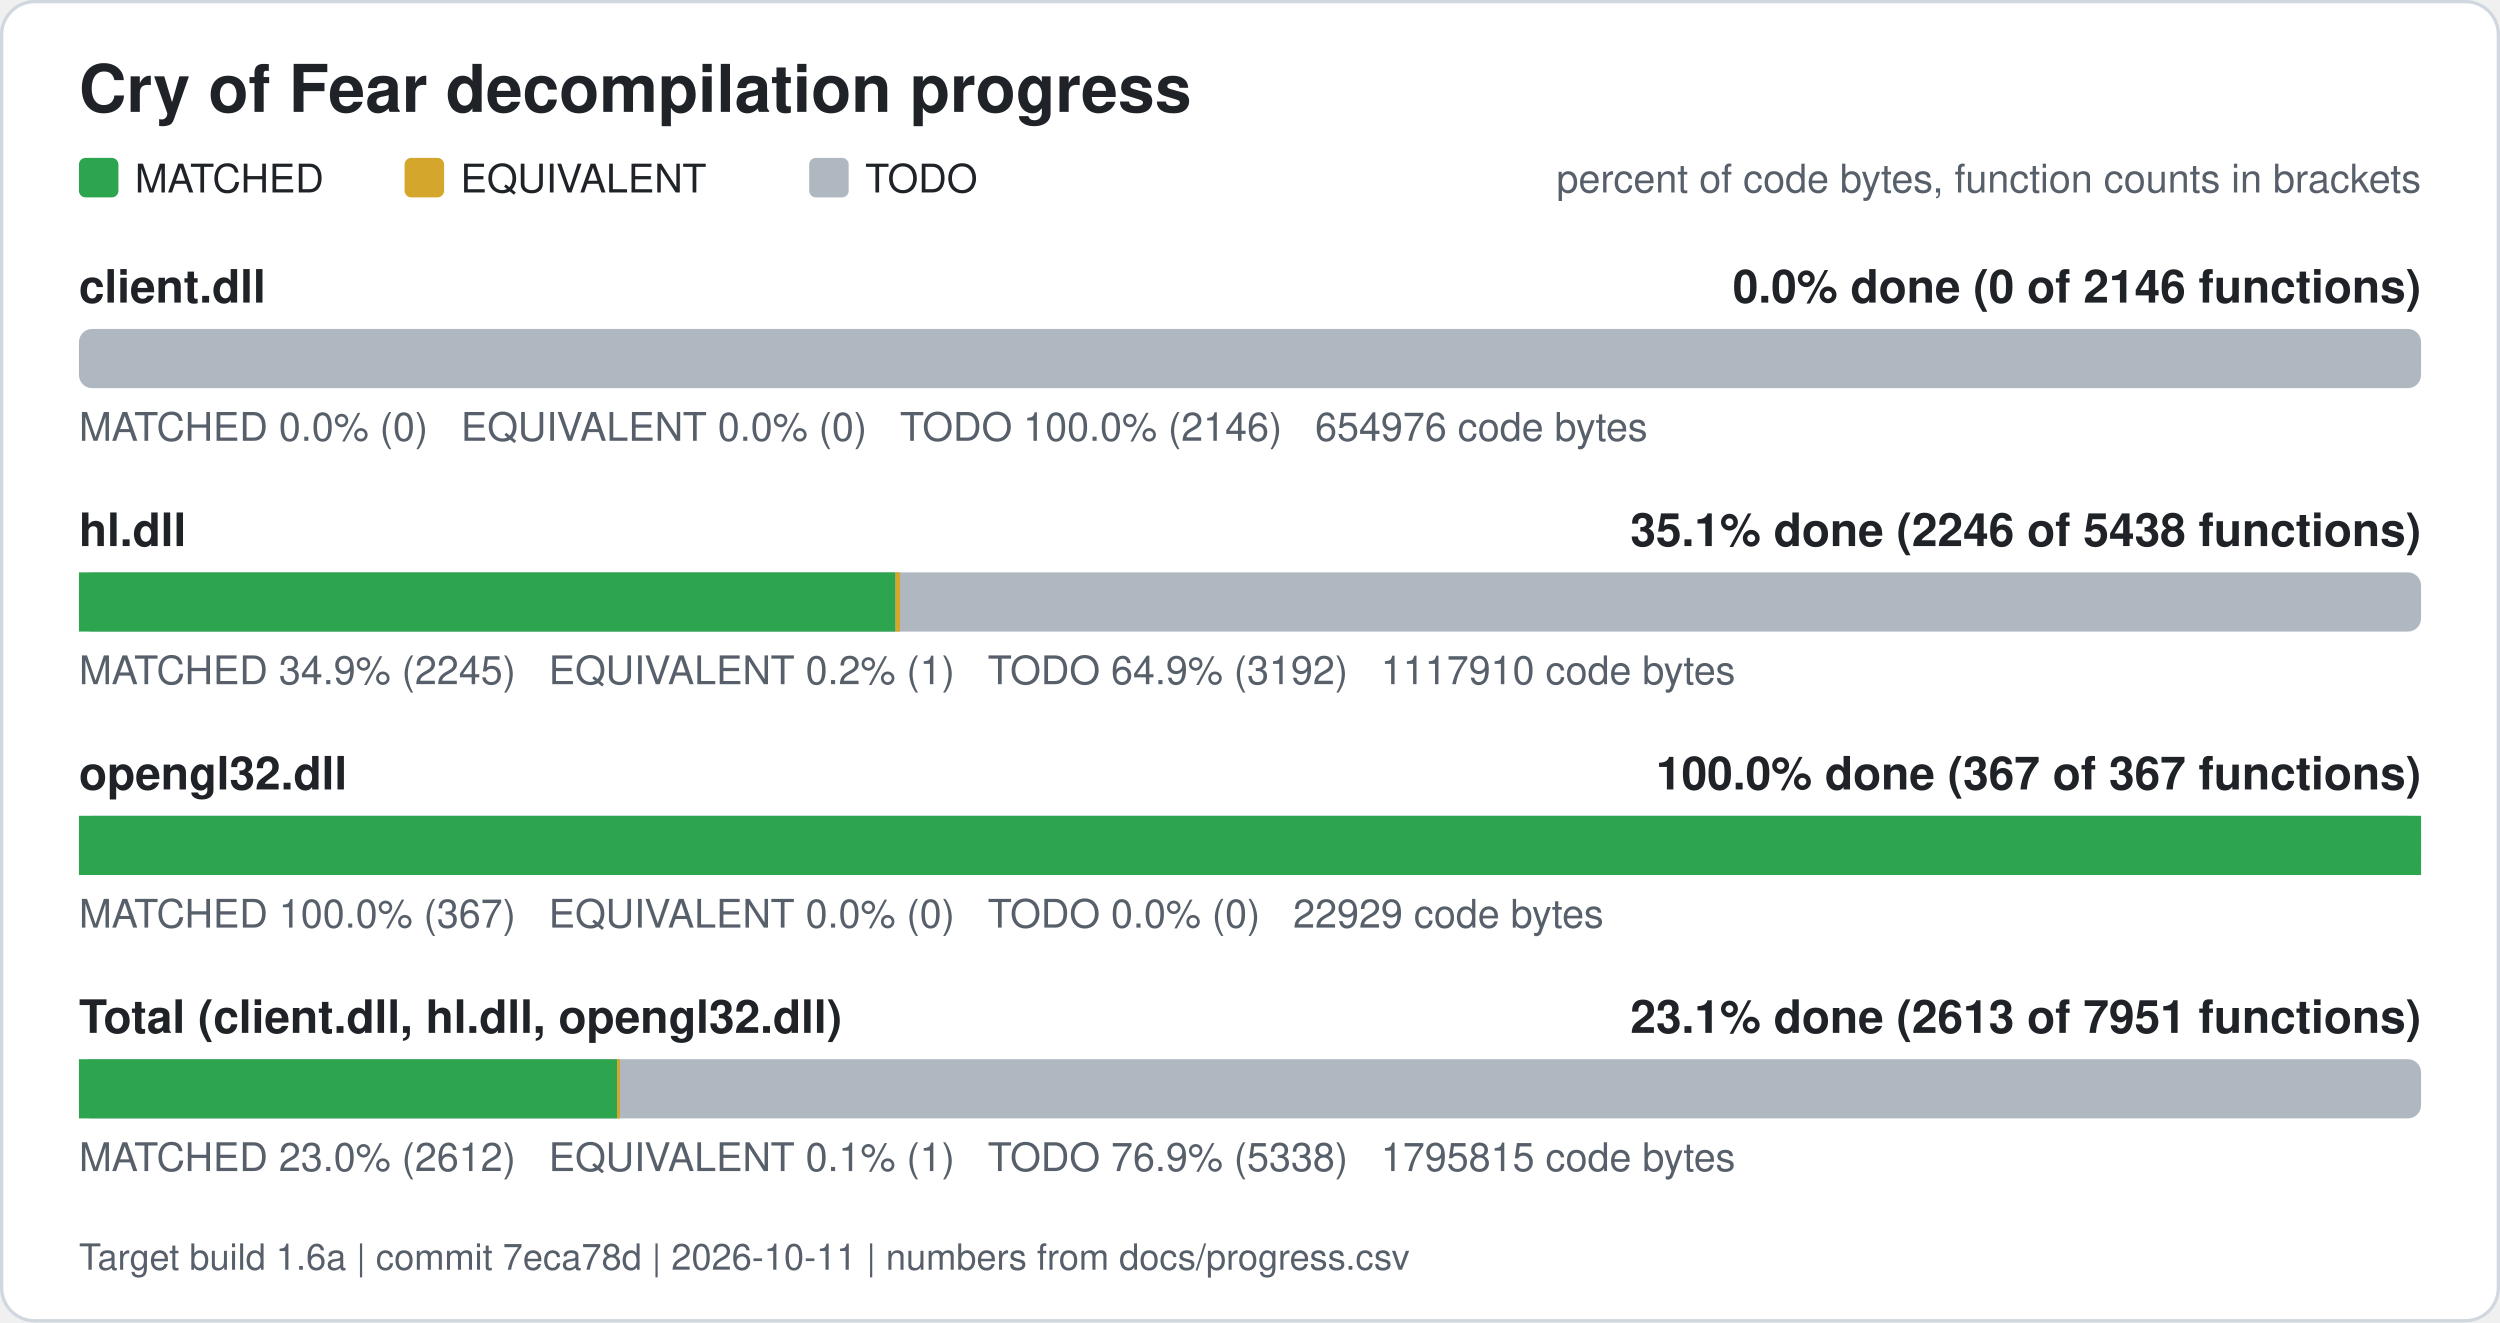
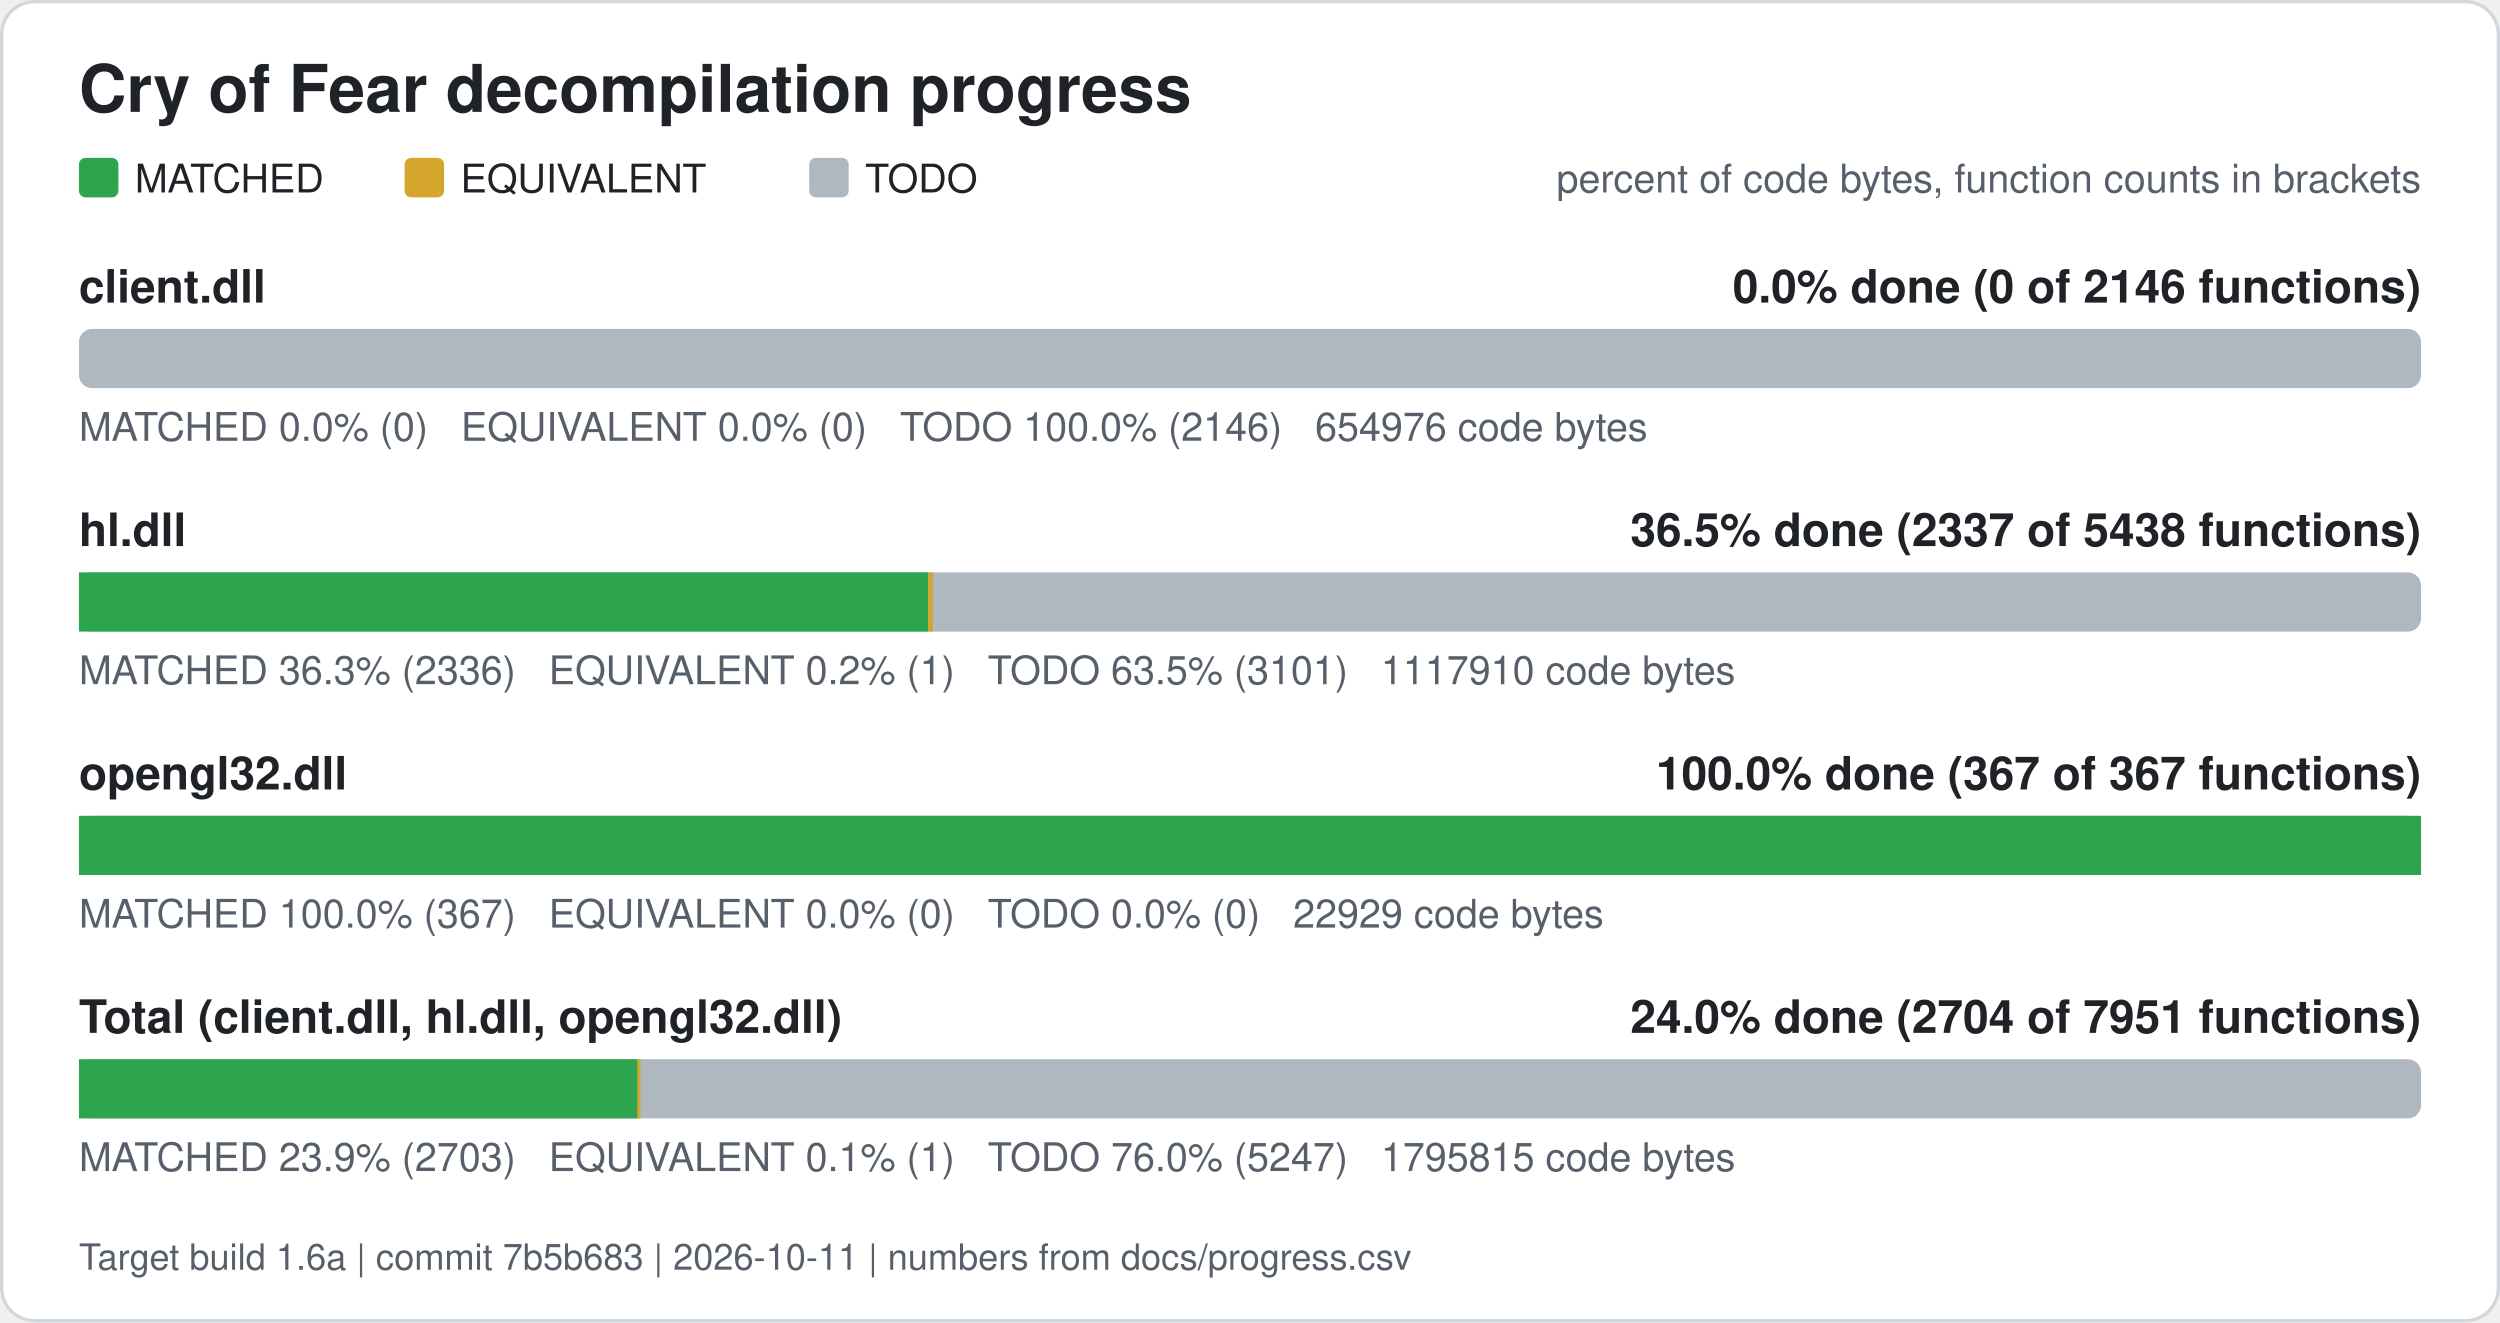
<svg xmlns="http://www.w3.org/2000/svg" width="760" height="402" viewBox="0 0 760 402" role="img" aria-label="Cry of Fear decompilation progress">
  <rect x="0.5" y="0.5" width="759" height="401" rx="10" fill="#ffffff" stroke="#d0d7de" />
  <text x="24" y="34" font-family="Segoe UI, Helvetica, Arial, sans-serif" font-size="20" font-weight="600" fill="#1f2328">Cry of Fear decompilation progress</text>
  <rect x="24" y="48" width="12" height="12" rx="2" fill="#2da44e" />
  <text x="41" y="58.5" font-family="Segoe UI, Helvetica, Arial, sans-serif" font-size="12" fill="#1f2328">MATCHED</text>
  <rect x="123" y="48" width="12" height="12" rx="2" fill="#d4a72c" />
  <text x="140" y="58.5" font-family="Segoe UI, Helvetica, Arial, sans-serif" font-size="12" fill="#1f2328">EQUIVALENT</text>
  <rect x="246" y="48" width="12" height="12" rx="2" fill="#afb8c1" />
  <text x="263" y="58.5" font-family="Segoe UI, Helvetica, Arial, sans-serif" font-size="12" fill="#1f2328">TODO</text>
  <text x="736" y="58.5" font-family="Segoe UI, Helvetica, Arial, sans-serif" font-size="12" fill="#57606a" text-anchor="end">percent of code bytes, function counts in brackets</text>
  <text x="24" y="92" font-family="Segoe UI, Helvetica, Arial, sans-serif" font-size="14" font-weight="600" fill="#1f2328">client.dll</text>
  <text x="736" y="92" font-family="Segoe UI, Helvetica, Arial, sans-serif" font-size="14" font-weight="600" fill="#1f2328" text-anchor="end">0.0% done (0 of 2146 functions)</text>
  <rect x="24" y="100" width="712" height="18" rx="4" fill="#afb8c1" />
  <text x="24" y="134" font-family="Segoe UI, Helvetica, Arial, sans-serif" font-size="12" fill="#57606a" xml:space="preserve">MATCHED 0.0% (0)   EQUIVALENT 0.0% (0)   TODO 100.0% (2146)   654976 code bytes</text>
  <text x="24" y="166" font-family="Segoe UI, Helvetica, Arial, sans-serif" font-size="14" font-weight="600" fill="#1f2328">hl.dll</text>
-   <text x="736" y="166" font-family="Segoe UI, Helvetica, Arial, sans-serif" font-size="14" font-weight="600" fill="#1f2328" text-anchor="end">35.1% done (2246 of 5438 functions)</text>
+   <text x="736" y="166" font-family="Segoe UI, Helvetica, Arial, sans-serif" font-size="14" font-weight="600" fill="#1f2328" text-anchor="end">36.5% done (2337 of 5438 functions)</text>
  <rect x="24" y="174" width="712" height="18" rx="4" fill="#afb8c1" />
-   <rect x="24.00" y="174" width="248.21" height="18" fill="#2da44e" />
-   <rect x="272.21" y="174" width="1.41" height="18" fill="#d4a72c" />
-   <text x="24" y="208" font-family="Segoe UI, Helvetica, Arial, sans-serif" font-size="12" fill="#57606a" xml:space="preserve">MATCHED 34.9% (2245)   EQUIVALENT 0.2% (1)   TODO 64.9% (3192)   1117910 code bytes</text>
+   <rect x="24.00" y="174" width="258.19" height="18" fill="#2da44e" />
+   <rect x="282.19" y="174" width="1.41" height="18" fill="#d4a72c" />
+   <text x="24" y="208" font-family="Segoe UI, Helvetica, Arial, sans-serif" font-size="12" fill="#57606a" xml:space="preserve">MATCHED 36.3% (2336)   EQUIVALENT 0.2% (1)   TODO 63.5% (3101)   1117910 code bytes</text>
  <text x="24" y="240" font-family="Segoe UI, Helvetica, Arial, sans-serif" font-size="14" font-weight="600" fill="#1f2328">opengl32.dll</text>
  <text x="736" y="240" font-family="Segoe UI, Helvetica, Arial, sans-serif" font-size="14" font-weight="600" fill="#1f2328" text-anchor="end">100.0% done (367 of 367 functions)</text>
  <rect x="24" y="248" width="712" height="18" rx="4" fill="#afb8c1" />
  <rect x="24.00" y="248" width="712.00" height="18" fill="#2da44e" />
  <text x="24" y="282" font-family="Segoe UI, Helvetica, Arial, sans-serif" font-size="12" fill="#57606a" xml:space="preserve">MATCHED 100.0% (367)   EQUIVALENT 0.0% (0)   TODO 0.0% (0)   22929 code bytes</text>
  <text x="24" y="314" font-family="Segoe UI, Helvetica, Arial, sans-serif" font-size="14" font-weight="600" fill="#1f2328">Total (client.dll, hl.dll, opengl32.dll)</text>
-   <text x="736" y="314" font-family="Segoe UI, Helvetica, Arial, sans-serif" font-size="14" font-weight="600" fill="#1f2328" text-anchor="end">23.1% done (2613 of 7951 functions)</text>
+   <text x="736" y="314" font-family="Segoe UI, Helvetica, Arial, sans-serif" font-size="14" font-weight="600" fill="#1f2328" text-anchor="end">24.0% done (2704 of 7951 functions)</text>
  <rect x="24" y="322" width="712" height="18" rx="4" fill="#afb8c1" />
-   <rect x="24.00" y="322" width="163.61" height="18" fill="#2da44e" />
-   <rect x="187.61" y="322" width="0.88" height="18" fill="#d4a72c" />
-   <text x="24" y="356" font-family="Segoe UI, Helvetica, Arial, sans-serif" font-size="12" fill="#57606a" xml:space="preserve">MATCHED 23.0% (2612)   EQUIVALENT 0.1% (1)   TODO 76.9% (5338)   1795815 code bytes</text>
-   <text x="24" y="386" font-family="Segoe UI, Helvetica, Arial, sans-serif" font-size="11" fill="#57606a">Target build 1.6a | commit 7eca78d | 2026-10-11 | numbers from docs/progress.csv</text>
+   <rect x="24.00" y="322" width="169.82" height="18" fill="#2da44e" />
+   <rect x="193.82" y="322" width="0.88" height="18" fill="#d4a72c" />
+   <text x="24" y="356" font-family="Segoe UI, Helvetica, Arial, sans-serif" font-size="12" fill="#57606a" xml:space="preserve">MATCHED 23.9% (2703)   EQUIVALENT 0.1% (1)   TODO 76.0% (5247)   1795815 code bytes</text>
+   <text x="24" y="386" font-family="Segoe UI, Helvetica, Arial, sans-serif" font-size="11" fill="#57606a">Target build 1.6a | commit 7b5b683 | 2026-10-11 | numbers from docs/progress.csv</text>
</svg>
